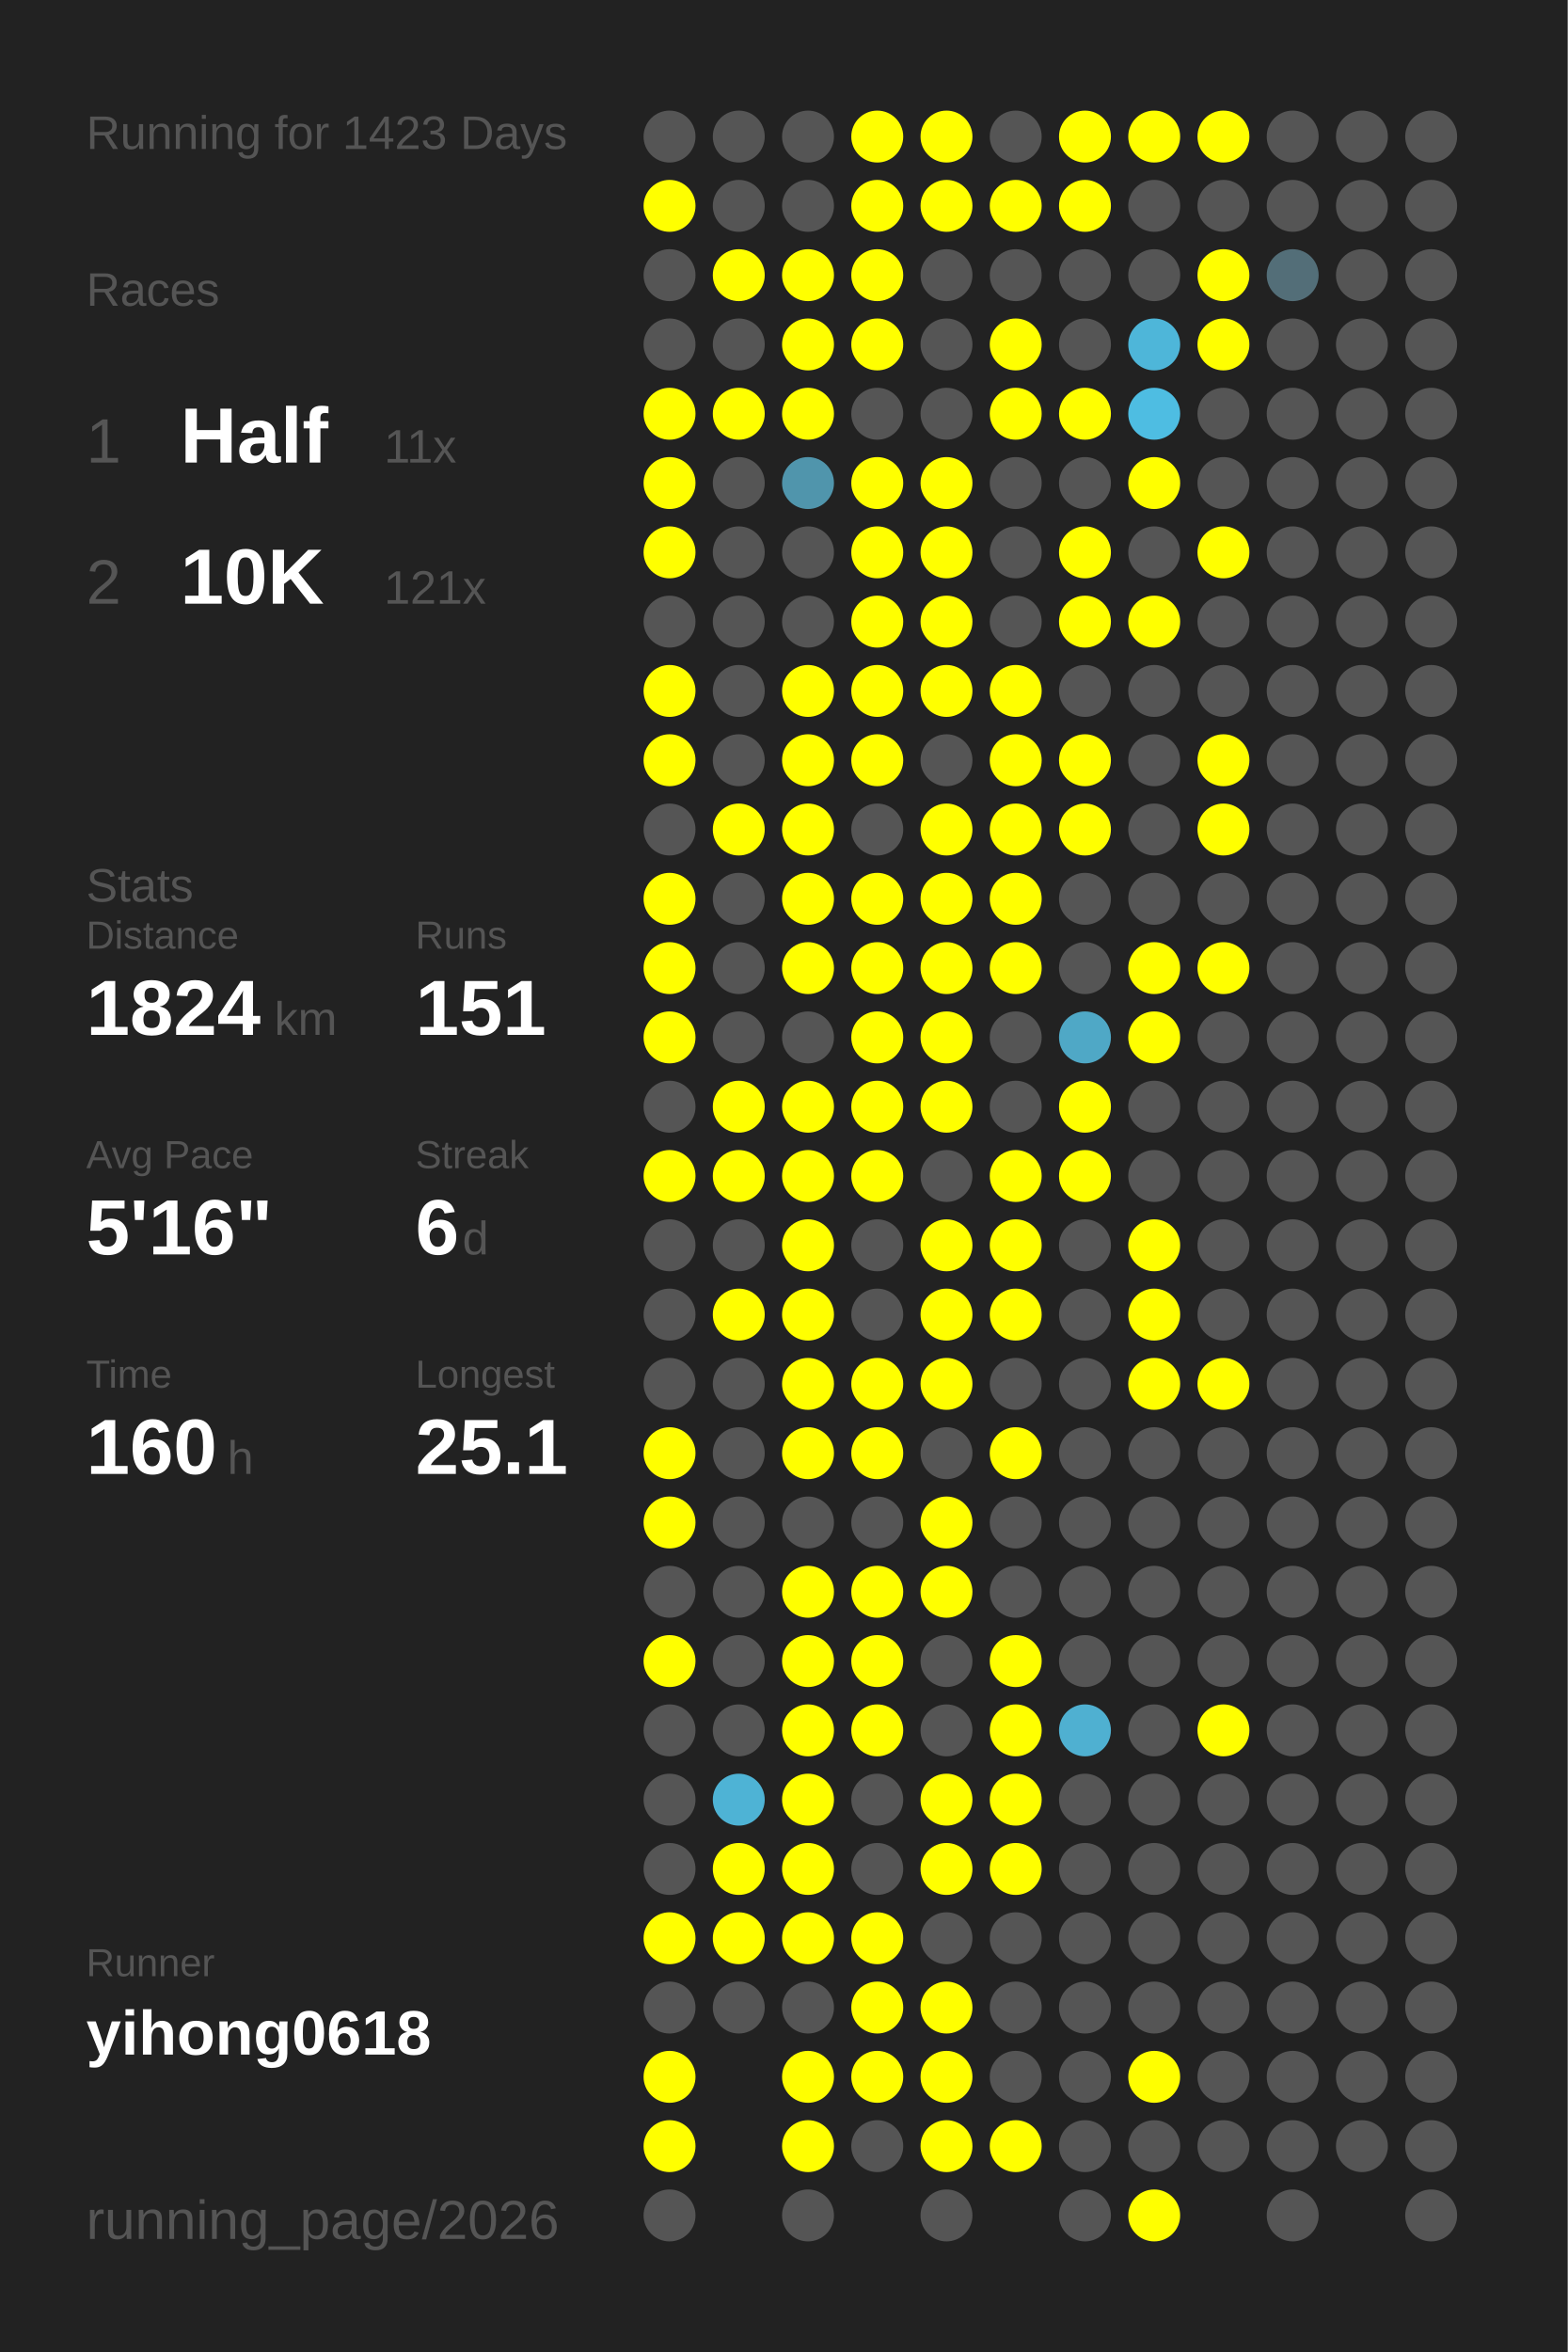
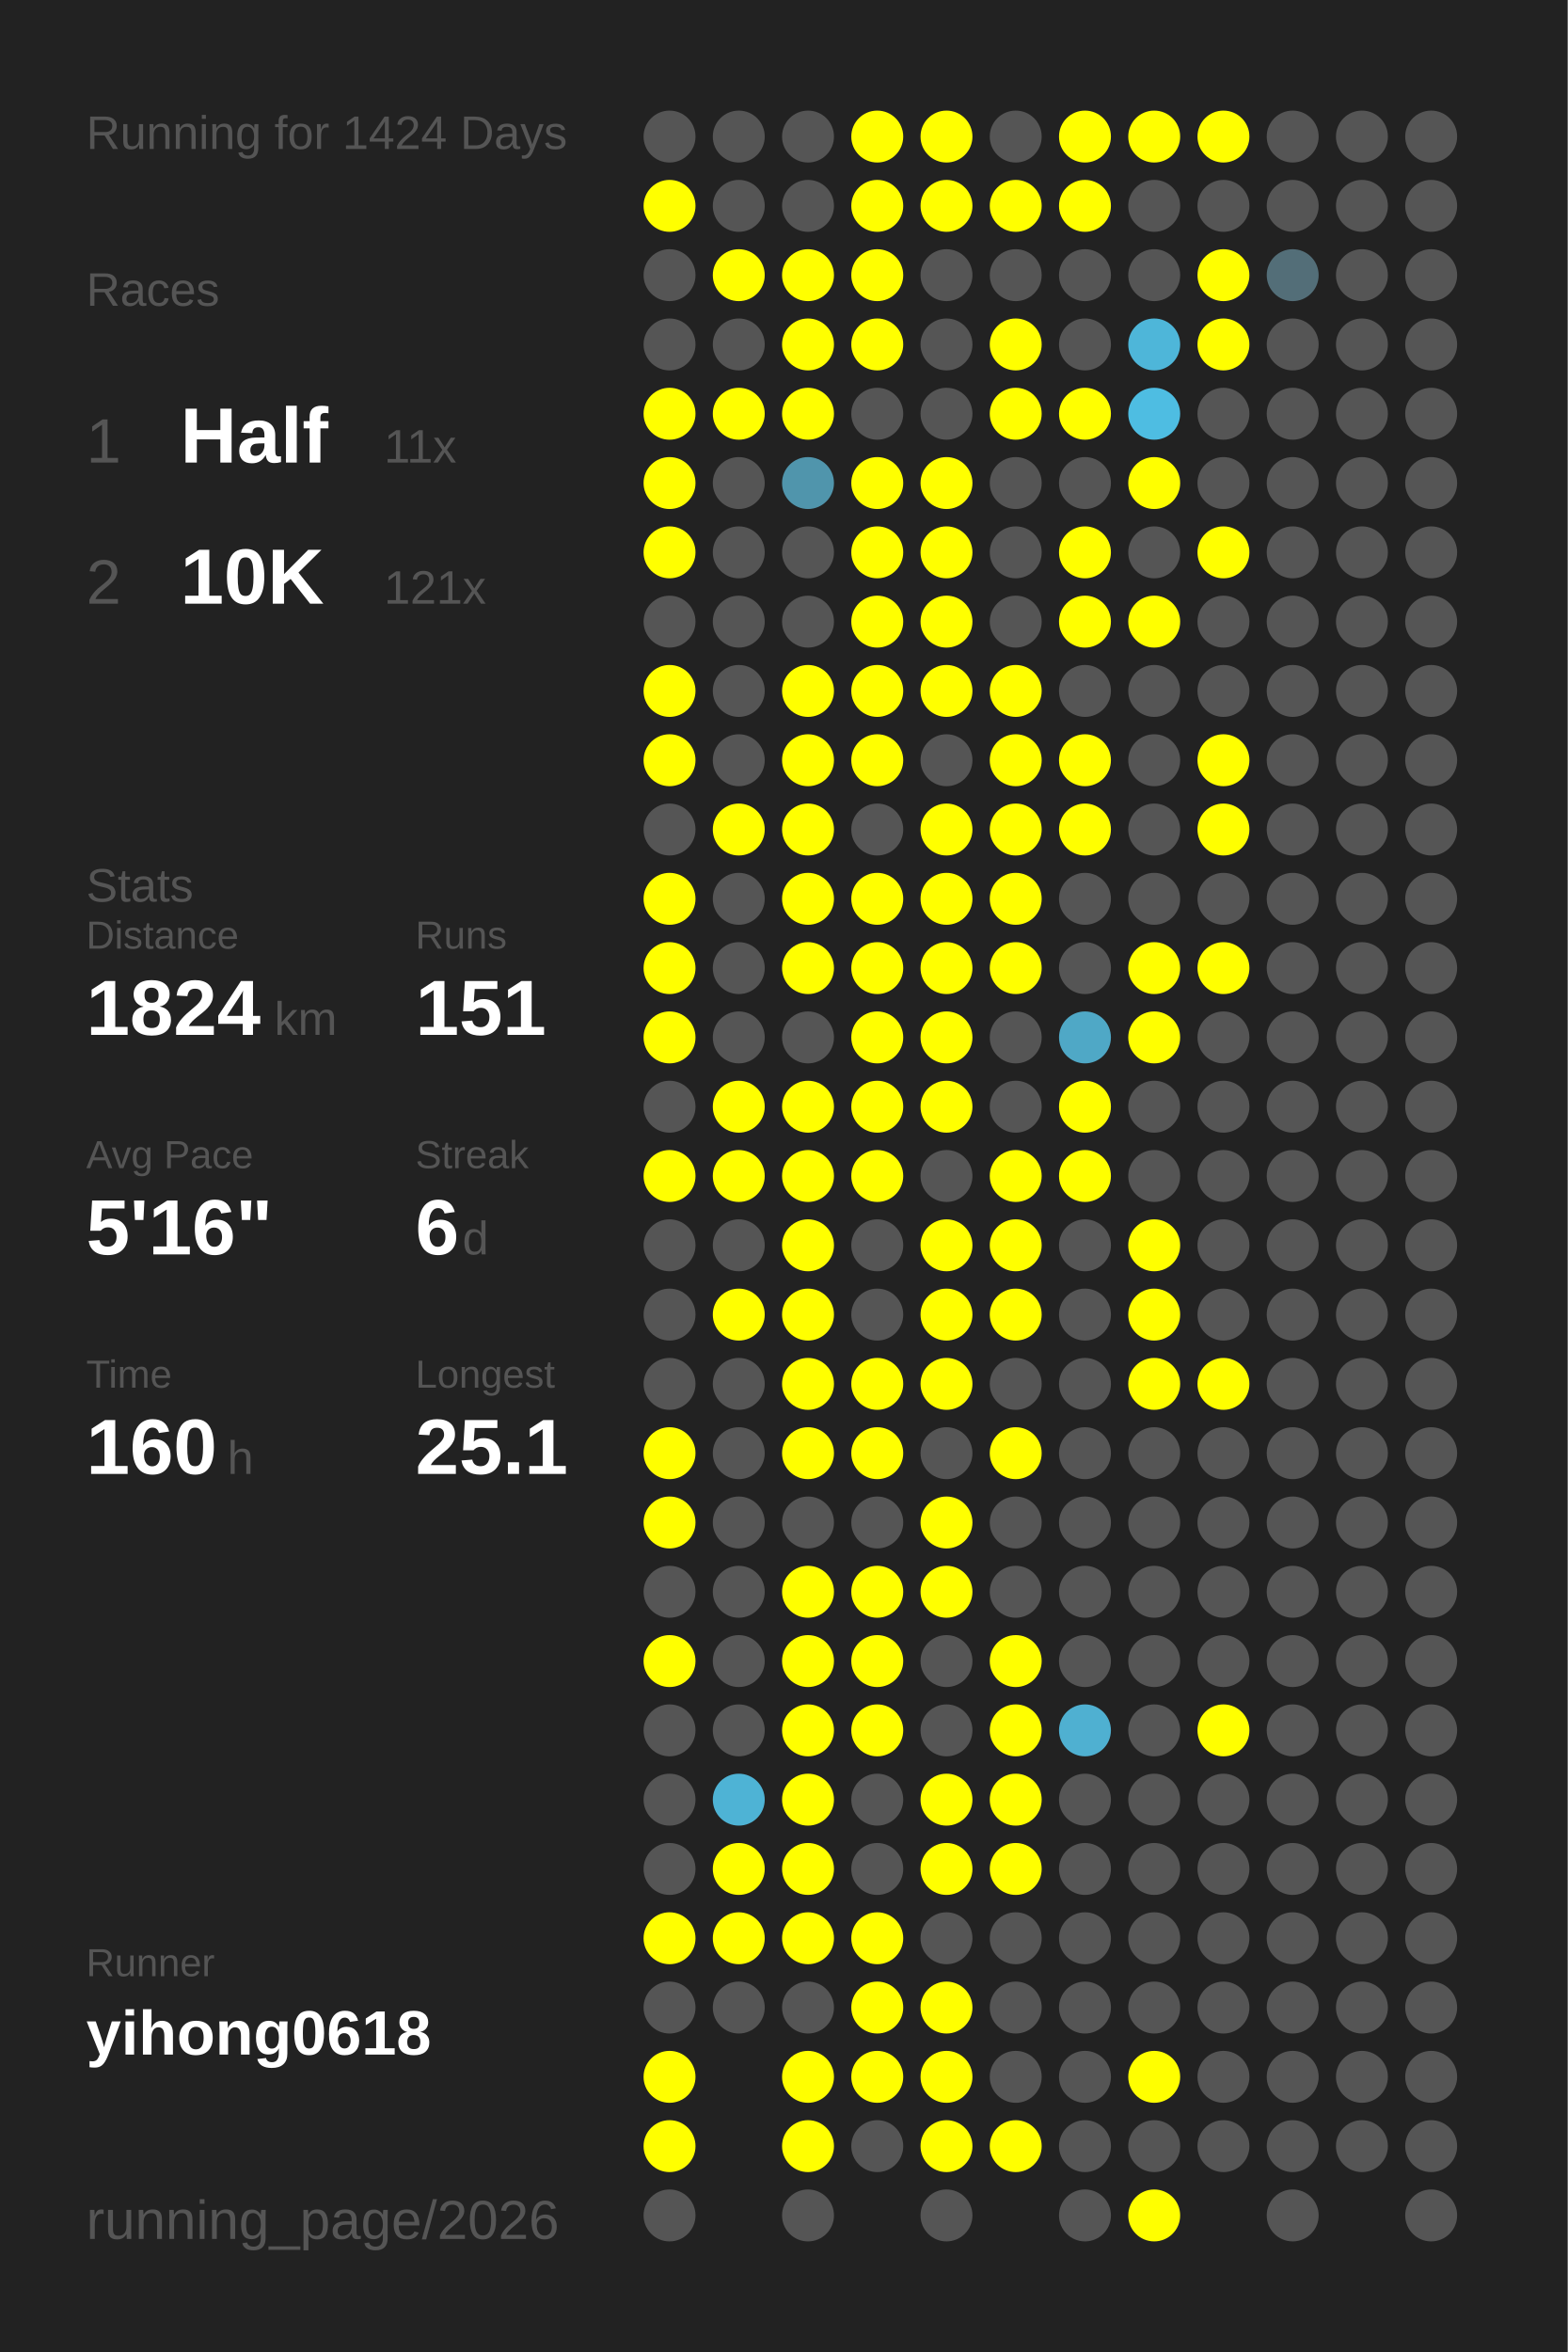
<svg xmlns="http://www.w3.org/2000/svg" baseProfile="full" height="300mm" version="1.1" viewBox="0,0,200,300" width="200mm">
  <defs />
  <rect fill="#222222" height="300" width="200" x="0" y="0" />
-   <text fill="#555555" style="font-size:6px; font-family:Arial;" x="11" y="19">Running for 1423 Days</text>
+   <text fill="#555555" style="font-size:6px; font-family:Arial;" x="11" y="19">Running for 1424 Days</text>
  <text fill="#555555" style="font-size:6px; font-family:Arial;" x="11" y="39">Races</text>
  <text fill="#555555" style="font-size:8px; font-family:Arial;" x="11" y="59">1</text>
  <text fill="#FFFFFF" style="font-size:10px; font-family:Arial; font-weight:bold;" x="23" y="59">Half</text>
  <text fill="#555555" style="font-size:6px; font-family:Arial;" x="49" y="59">11x</text>
  <text fill="#555555" style="font-size:8px; font-family:Arial;" x="11" y="77">2</text>
  <text fill="#FFFFFF" style="font-size:10px; font-family:Arial; font-weight:bold;" x="23" y="77">10K</text>
  <text fill="#555555" style="font-size:6px; font-family:Arial;" x="49" y="77">121x</text>
  <text fill="#555555" style="font-size:6px; font-family:Arial;" x="11" y="115">Stats</text>
  <text fill="#555555" style="font-size:5px; font-family:Arial;" x="11" y="121">Distance</text>
  <text fill="#FFFFFF" style="font-size:10px; font-family:Arial; font-weight:bold;" x="11" y="132">1824</text>
  <text fill="#555555" style="font-size:6px; font-family:Arial;" x="35" y="132">km</text>
  <text fill="#555555" style="font-size:5px; font-family:Arial;" x="53" y="121">Runs</text>
  <text fill="#FFFFFF" style="font-size:10px; font-family:Arial; font-weight:bold;" x="53" y="132">151</text>
  <text fill="#555555" style="font-size:5px; font-family:Arial;" x="11" y="149">Avg Pace</text>
  <text fill="#FFFFFF" style="font-size:10px; font-family:Arial; font-weight:bold;" x="11" y="160">5'16"</text>
  <text fill="#555555" style="font-size:5px; font-family:Arial;" x="53" y="149">Streak</text>
  <text fill="#FFFFFF" style="font-size:10px; font-family:Arial; font-weight:bold;" x="53" y="160">6</text>
  <text fill="#555555" style="font-size:6px; font-family:Arial;" x="59" y="160">d</text>
  <text fill="#555555" style="font-size:5px; font-family:Arial;" x="11" y="177">Time</text>
  <text fill="#FFFFFF" style="font-size:10px; font-family:Arial; font-weight:bold;" x="11" y="188">160</text>
  <text fill="#555555" style="font-size:6px; font-family:Arial;" x="29" y="188">h</text>
  <text fill="#555555" style="font-size:5px; font-family:Arial;" x="53" y="177">Longest</text>
  <text fill="#FFFFFF" style="font-size:10px; font-family:Arial; font-weight:bold;" x="53" y="188">25.1</text>
  <text fill="#555555" style="font-size:5px; font-family:Arial;" x="11" y="252.065">Runner</text>
  <text fill="#FFFFFF" style="font-size:8px; font-family:Arial; font-weight:bold;" x="11" y="262.065">yihong0618</text>
  <text fill="#555555" style="font-size:7px; font-family:Arial;" x="11" y="285.581">running_page/2026</text>
  <circle cx="85.417" cy="17.419" fill="#555555" r="3.312" />
  <circle cx="85.417" cy="26.258" fill="#FFFF00" r="3.312" />
  <circle cx="85.417" cy="35.097" fill="#555555" r="3.312" />
  <circle cx="85.417" cy="43.935" fill="#555555" r="3.312" />
  <circle cx="85.417" cy="52.774" fill="#FFFF00" r="3.312" />
  <circle cx="85.417" cy="61.613" fill="#FFFF00" r="3.312" />
  <circle cx="85.417" cy="70.452" fill="#FFFF00" r="3.312" />
  <circle cx="85.417" cy="79.29" fill="#555555" r="3.312" />
  <circle cx="85.417" cy="88.129" fill="#FFFF00" r="3.312" />
  <circle cx="85.417" cy="96.968" fill="#FFFF00" r="3.312" />
  <circle cx="85.417" cy="105.806" fill="#555555" r="3.312" />
  <circle cx="85.417" cy="114.645" fill="#FFFF00" r="3.312" />
  <circle cx="85.417" cy="123.484" fill="#FFFF00" r="3.312" />
  <circle cx="85.417" cy="132.323" fill="#FFFF00" r="3.312" />
  <circle cx="85.417" cy="141.161" fill="#555555" r="3.312" />
  <circle cx="85.417" cy="150" fill="#FFFF00" r="3.312" />
  <circle cx="85.417" cy="158.839" fill="#555555" r="3.312" />
  <circle cx="85.417" cy="167.677" fill="#555555" r="3.312" />
  <circle cx="85.417" cy="176.516" fill="#555555" r="3.312" />
  <circle cx="85.417" cy="185.355" fill="#FFFF00" r="3.312" />
  <circle cx="85.417" cy="194.194" fill="#FFFF00" r="3.312" />
  <circle cx="85.417" cy="203.032" fill="#555555" r="3.312" />
  <circle cx="85.417" cy="211.871" fill="#FFFF00" r="3.312" />
  <circle cx="85.417" cy="220.71" fill="#555555" r="3.312" />
  <circle cx="85.417" cy="229.548" fill="#555555" r="3.312" />
  <circle cx="85.417" cy="238.387" fill="#555555" r="3.312" />
  <circle cx="85.417" cy="247.226" fill="#FFFF00" r="3.312" />
  <circle cx="85.417" cy="256.065" fill="#555555" r="3.312" />
  <circle cx="85.417" cy="264.903" fill="#FFFF00" r="3.312" />
  <circle cx="85.417" cy="273.742" fill="#FFFF00" r="3.312" />
  <circle cx="85.417" cy="282.581" fill="#555555" r="3.312" />
  <circle cx="94.25" cy="17.419" fill="#555555" r="3.312" />
  <circle cx="94.25" cy="26.258" fill="#555555" r="3.312" />
  <circle cx="94.25" cy="35.097" fill="#FFFF00" r="3.312" />
  <circle cx="94.25" cy="43.935" fill="#555555" r="3.312" />
  <circle cx="94.25" cy="52.774" fill="#FFFF00" r="3.312" />
  <circle cx="94.25" cy="61.613" fill="#555555" r="3.312" />
  <circle cx="94.25" cy="70.452" fill="#555555" r="3.312" />
  <circle cx="94.25" cy="79.29" fill="#555555" r="3.312" />
  <circle cx="94.25" cy="88.129" fill="#555555" r="3.312" />
  <circle cx="94.25" cy="96.968" fill="#555555" r="3.312" />
  <circle cx="94.25" cy="105.806" fill="#FFFF00" r="3.312" />
  <circle cx="94.25" cy="114.645" fill="#555555" r="3.312" />
  <circle cx="94.25" cy="123.484" fill="#555555" r="3.312" />
  <circle cx="94.25" cy="132.323" fill="#555555" r="3.312" />
  <circle cx="94.25" cy="141.161" fill="#FFFF00" r="3.312" />
  <circle cx="94.25" cy="150" fill="#FFFF00" r="3.312" />
  <circle cx="94.25" cy="158.839" fill="#555555" r="3.312" />
  <circle cx="94.25" cy="167.677" fill="#FFFF00" r="3.312" />
  <circle cx="94.25" cy="176.516" fill="#555555" r="3.312" />
  <circle cx="94.25" cy="185.355" fill="#555555" r="3.312" />
  <circle cx="94.25" cy="194.194" fill="#555555" r="3.312" />
  <circle cx="94.25" cy="203.032" fill="#555555" r="3.312" />
  <circle cx="94.25" cy="211.871" fill="#555555" r="3.312" />
  <circle cx="94.25" cy="220.71" fill="#555555" r="3.312" />
  <circle cx="94.25" cy="229.548" fill="#4eb3d5" r="3.312" />
  <circle cx="94.25" cy="238.387" fill="#FFFF00" r="3.312" />
  <circle cx="94.25" cy="247.226" fill="#FFFF00" r="3.312" />
  <circle cx="94.25" cy="256.065" fill="#555555" r="3.312" />
  <circle cx="103.083" cy="17.419" fill="#555555" r="3.312" />
  <circle cx="103.083" cy="26.258" fill="#555555" r="3.312" />
  <circle cx="103.083" cy="35.097" fill="#FFFF00" r="3.312" />
  <circle cx="103.083" cy="43.935" fill="#FFFF00" r="3.312" />
  <circle cx="103.083" cy="52.774" fill="#FFFF00" r="3.312" />
  <circle cx="103.083" cy="61.613" fill="#5095ac" r="3.312" />
  <circle cx="103.083" cy="70.452" fill="#555555" r="3.312" />
  <circle cx="103.083" cy="79.29" fill="#555555" r="3.312" />
  <circle cx="103.083" cy="88.129" fill="#FFFF00" r="3.312" />
  <circle cx="103.083" cy="96.968" fill="#FFFF00" r="3.312" />
  <circle cx="103.083" cy="105.806" fill="#FFFF00" r="3.312" />
  <circle cx="103.083" cy="114.645" fill="#FFFF00" r="3.312" />
  <circle cx="103.083" cy="123.484" fill="#FFFF00" r="3.312" />
  <circle cx="103.083" cy="132.323" fill="#555555" r="3.312" />
  <circle cx="103.083" cy="141.161" fill="#FFFF00" r="3.312" />
  <circle cx="103.083" cy="150" fill="#FFFF00" r="3.312" />
  <circle cx="103.083" cy="158.839" fill="#FFFF00" r="3.312" />
  <circle cx="103.083" cy="167.677" fill="#FFFF00" r="3.312" />
  <circle cx="103.083" cy="176.516" fill="#FFFF00" r="3.312" />
  <circle cx="103.083" cy="185.355" fill="#FFFF00" r="3.312" />
  <circle cx="103.083" cy="194.194" fill="#555555" r="3.312" />
  <circle cx="103.083" cy="203.032" fill="#FFFF00" r="3.312" />
  <circle cx="103.083" cy="211.871" fill="#FFFF00" r="3.312" />
  <circle cx="103.083" cy="220.71" fill="#FFFF00" r="3.312" />
  <circle cx="103.083" cy="229.548" fill="#FFFF00" r="3.312" />
  <circle cx="103.083" cy="238.387" fill="#FFFF00" r="3.312" />
  <circle cx="103.083" cy="247.226" fill="#FFFF00" r="3.312" />
  <circle cx="103.083" cy="256.065" fill="#555555" r="3.312" />
  <circle cx="103.083" cy="264.903" fill="#FFFF00" r="3.312" />
  <circle cx="103.083" cy="273.742" fill="#FFFF00" r="3.312" />
  <circle cx="103.083" cy="282.581" fill="#555555" r="3.312" />
  <circle cx="111.917" cy="17.419" fill="#FFFF00" r="3.312" />
  <circle cx="111.917" cy="26.258" fill="#FFFF00" r="3.312" />
  <circle cx="111.917" cy="35.097" fill="#FFFF00" r="3.312" />
  <circle cx="111.917" cy="43.935" fill="#FFFF00" r="3.312" />
  <circle cx="111.917" cy="52.774" fill="#555555" r="3.312" />
  <circle cx="111.917" cy="61.613" fill="#FFFF00" r="3.312" />
  <circle cx="111.917" cy="70.452" fill="#FFFF00" r="3.312" />
  <circle cx="111.917" cy="79.29" fill="#FFFF00" r="3.312" />
  <circle cx="111.917" cy="88.129" fill="#FFFF00" r="3.312" />
  <circle cx="111.917" cy="96.968" fill="#FFFF00" r="3.312" />
  <circle cx="111.917" cy="105.806" fill="#555555" r="3.312" />
  <circle cx="111.917" cy="114.645" fill="#FFFF00" r="3.312" />
  <circle cx="111.917" cy="123.484" fill="#FFFF00" r="3.312" />
  <circle cx="111.917" cy="132.323" fill="#FFFF00" r="3.312" />
  <circle cx="111.917" cy="141.161" fill="#FFFF00" r="3.312" />
  <circle cx="111.917" cy="150" fill="#FFFF00" r="3.312" />
  <circle cx="111.917" cy="158.839" fill="#555555" r="3.312" />
  <circle cx="111.917" cy="167.677" fill="#555555" r="3.312" />
  <circle cx="111.917" cy="176.516" fill="#FFFF00" r="3.312" />
  <circle cx="111.917" cy="185.355" fill="#FFFF00" r="3.312" />
  <circle cx="111.917" cy="194.194" fill="#555555" r="3.312" />
  <circle cx="111.917" cy="203.032" fill="#FFFF00" r="3.312" />
  <circle cx="111.917" cy="211.871" fill="#FFFF00" r="3.312" />
  <circle cx="111.917" cy="220.71" fill="#FFFF00" r="3.312" />
  <circle cx="111.917" cy="229.548" fill="#555555" r="3.312" />
  <circle cx="111.917" cy="238.387" fill="#555555" r="3.312" />
  <circle cx="111.917" cy="247.226" fill="#FFFF00" r="3.312" />
  <circle cx="111.917" cy="256.065" fill="#FFFF00" r="3.312" />
  <circle cx="111.917" cy="264.903" fill="#FFFF00" r="3.312" />
  <circle cx="111.917" cy="273.742" fill="#555555" r="3.312" />
  <circle cx="120.75" cy="17.419" fill="#FFFF00" r="3.312" />
  <circle cx="120.75" cy="26.258" fill="#FFFF00" r="3.312" />
  <circle cx="120.75" cy="35.097" fill="#555555" r="3.312" />
  <circle cx="120.75" cy="43.935" fill="#555555" r="3.312" />
  <circle cx="120.75" cy="52.774" fill="#555555" r="3.312" />
  <circle cx="120.75" cy="61.613" fill="#FFFF00" r="3.312" />
  <circle cx="120.75" cy="70.452" fill="#FFFF00" r="3.312" />
  <circle cx="120.75" cy="79.29" fill="#FFFF00" r="3.312" />
  <circle cx="120.75" cy="88.129" fill="#FFFF00" r="3.312" />
  <circle cx="120.75" cy="96.968" fill="#555555" r="3.312" />
  <circle cx="120.75" cy="105.806" fill="#FFFF00" r="3.312" />
  <circle cx="120.75" cy="114.645" fill="#FFFF00" r="3.312" />
  <circle cx="120.75" cy="123.484" fill="#FFFF00" r="3.312" />
  <circle cx="120.75" cy="132.323" fill="#FFFF00" r="3.312" />
  <circle cx="120.75" cy="141.161" fill="#FFFF00" r="3.312" />
  <circle cx="120.75" cy="150" fill="#555555" r="3.312" />
  <circle cx="120.75" cy="158.839" fill="#FFFF00" r="3.312" />
  <circle cx="120.75" cy="167.677" fill="#FFFF00" r="3.312" />
  <circle cx="120.75" cy="176.516" fill="#FFFF00" r="3.312" />
  <circle cx="120.75" cy="185.355" fill="#555555" r="3.312" />
  <circle cx="120.75" cy="194.194" fill="#FFFF00" r="3.312" />
  <circle cx="120.75" cy="203.032" fill="#FFFF00" r="3.312" />
  <circle cx="120.75" cy="211.871" fill="#555555" r="3.312" />
  <circle cx="120.75" cy="220.71" fill="#555555" r="3.312" />
  <circle cx="120.75" cy="229.548" fill="#FFFF00" r="3.312" />
  <circle cx="120.75" cy="238.387" fill="#FFFF00" r="3.312" />
  <circle cx="120.75" cy="247.226" fill="#555555" r="3.312" />
  <circle cx="120.75" cy="256.065" fill="#FFFF00" r="3.312" />
  <circle cx="120.75" cy="264.903" fill="#FFFF00" r="3.312" />
  <circle cx="120.75" cy="273.742" fill="#FFFF00" r="3.312" />
  <circle cx="120.75" cy="282.581" fill="#555555" r="3.312" />
  <circle cx="129.583" cy="17.419" fill="#555555" r="3.312" />
  <circle cx="129.583" cy="26.258" fill="#FFFF00" r="3.312" />
  <circle cx="129.583" cy="35.097" fill="#555555" r="3.312" />
  <circle cx="129.583" cy="43.935" fill="#FFFF00" r="3.312" />
  <circle cx="129.583" cy="52.774" fill="#FFFF00" r="3.312" />
  <circle cx="129.583" cy="61.613" fill="#555555" r="3.312" />
  <circle cx="129.583" cy="70.452" fill="#555555" r="3.312" />
  <circle cx="129.583" cy="79.29" fill="#555555" r="3.312" />
  <circle cx="129.583" cy="88.129" fill="#FFFF00" r="3.312" />
  <circle cx="129.583" cy="96.968" fill="#FFFF00" r="3.312" />
  <circle cx="129.583" cy="105.806" fill="#FFFF00" r="3.312" />
  <circle cx="129.583" cy="114.645" fill="#FFFF00" r="3.312" />
  <circle cx="129.583" cy="123.484" fill="#FFFF00" r="3.312" />
  <circle cx="129.583" cy="132.323" fill="#555555" r="3.312" />
  <circle cx="129.583" cy="141.161" fill="#555555" r="3.312" />
  <circle cx="129.583" cy="150" fill="#FFFF00" r="3.312" />
  <circle cx="129.583" cy="158.839" fill="#FFFF00" r="3.312" />
  <circle cx="129.583" cy="167.677" fill="#FFFF00" r="3.312" />
  <circle cx="129.583" cy="176.516" fill="#555555" r="3.312" />
  <circle cx="129.583" cy="185.355" fill="#FFFF00" r="3.312" />
  <circle cx="129.583" cy="194.194" fill="#555555" r="3.312" />
  <circle cx="129.583" cy="203.032" fill="#555555" r="3.312" />
  <circle cx="129.583" cy="211.871" fill="#FFFF00" r="3.312" />
  <circle cx="129.583" cy="220.71" fill="#FFFF00" r="3.312" />
  <circle cx="129.583" cy="229.548" fill="#FFFF00" r="3.312" />
  <circle cx="129.583" cy="238.387" fill="#FFFF00" r="3.312" />
  <circle cx="129.583" cy="247.226" fill="#555555" r="3.312" />
  <circle cx="129.583" cy="256.065" fill="#555555" r="3.312" />
  <circle cx="129.583" cy="264.903" fill="#555555" r="3.312" />
  <circle cx="129.583" cy="273.742" fill="#FFFF00" r="3.312" />
  <circle cx="138.417" cy="17.419" fill="#FFFF00" r="3.312" />
  <circle cx="138.417" cy="26.258" fill="#FFFF00" r="3.312" />
  <circle cx="138.417" cy="35.097" fill="#555555" r="3.312" />
  <circle cx="138.417" cy="43.935" fill="#555555" r="3.312" />
  <circle cx="138.417" cy="52.774" fill="#FFFF00" r="3.312" />
  <circle cx="138.417" cy="61.613" fill="#555555" r="3.312" />
  <circle cx="138.417" cy="70.452" fill="#FFFF00" r="3.312" />
  <circle cx="138.417" cy="79.29" fill="#FFFF00" r="3.312" />
  <circle cx="138.417" cy="88.129" fill="#555555" r="3.312" />
  <circle cx="138.417" cy="96.968" fill="#FFFF00" r="3.312" />
  <circle cx="138.417" cy="105.806" fill="#FFFF00" r="3.312" />
  <circle cx="138.417" cy="114.645" fill="#555555" r="3.312" />
  <circle cx="138.417" cy="123.484" fill="#555555" r="3.312" />
  <circle cx="138.417" cy="132.323" fill="#4fa8c6" r="3.312" />
  <circle cx="138.417" cy="141.161" fill="#FFFF00" r="3.312" />
  <circle cx="138.417" cy="150" fill="#FFFF00" r="3.312" />
  <circle cx="138.417" cy="158.839" fill="#555555" r="3.312" />
  <circle cx="138.417" cy="167.677" fill="#555555" r="3.312" />
  <circle cx="138.417" cy="176.516" fill="#555555" r="3.312" />
  <circle cx="138.417" cy="185.355" fill="#555555" r="3.312" />
  <circle cx="138.417" cy="194.194" fill="#555555" r="3.312" />
  <circle cx="138.417" cy="203.032" fill="#555555" r="3.312" />
  <circle cx="138.417" cy="211.871" fill="#555555" r="3.312" />
  <circle cx="138.417" cy="220.71" fill="#4fb0d1" r="3.312" />
  <circle cx="138.417" cy="229.548" fill="#555555" r="3.312" />
  <circle cx="138.417" cy="238.387" fill="#555555" r="3.312" />
  <circle cx="138.417" cy="247.226" fill="#555555" r="3.312" />
  <circle cx="138.417" cy="256.065" fill="#555555" r="3.312" />
  <circle cx="138.417" cy="264.903" fill="#555555" r="3.312" />
  <circle cx="138.417" cy="273.742" fill="#555555" r="3.312" />
  <circle cx="138.417" cy="282.581" fill="#555555" r="3.312" />
  <circle cx="147.25" cy="17.419" fill="#FFFF00" r="3.312" />
  <circle cx="147.25" cy="26.258" fill="#555555" r="3.312" />
  <circle cx="147.25" cy="35.097" fill="#555555" r="3.312" />
  <circle cx="147.25" cy="43.935" fill="#4eb6d9" r="3.312" />
  <circle cx="147.25" cy="52.774" fill="#4ebde2" r="3.312" />
  <circle cx="147.25" cy="61.613" fill="#FFFF00" r="3.312" />
  <circle cx="147.25" cy="70.452" fill="#555555" r="3.312" />
  <circle cx="147.25" cy="79.29" fill="#FFFF00" r="3.312" />
  <circle cx="147.25" cy="88.129" fill="#555555" r="3.312" />
  <circle cx="147.25" cy="96.968" fill="#555555" r="3.312" />
  <circle cx="147.25" cy="105.806" fill="#555555" r="3.312" />
  <circle cx="147.25" cy="114.645" fill="#555555" r="3.312" />
  <circle cx="147.25" cy="123.484" fill="#FFFF00" r="3.312" />
  <circle cx="147.25" cy="132.323" fill="#FFFF00" r="3.312" />
  <circle cx="147.25" cy="141.161" fill="#555555" r="3.312" />
  <circle cx="147.25" cy="150" fill="#555555" r="3.312" />
  <circle cx="147.25" cy="158.839" fill="#FFFF00" r="3.312" />
  <circle cx="147.25" cy="167.677" fill="#FFFF00" r="3.312" />
  <circle cx="147.25" cy="176.516" fill="#FFFF00" r="3.312" />
  <circle cx="147.25" cy="185.355" fill="#555555" r="3.312" />
  <circle cx="147.25" cy="194.194" fill="#555555" r="3.312" />
  <circle cx="147.25" cy="203.032" fill="#555555" r="3.312" />
  <circle cx="147.25" cy="211.871" fill="#555555" r="3.312" />
  <circle cx="147.25" cy="220.71" fill="#555555" r="3.312" />
  <circle cx="147.25" cy="229.548" fill="#555555" r="3.312" />
  <circle cx="147.25" cy="238.387" fill="#555555" r="3.312" />
  <circle cx="147.25" cy="247.226" fill="#555555" r="3.312" />
  <circle cx="147.25" cy="256.065" fill="#555555" r="3.312" />
  <circle cx="147.25" cy="264.903" fill="#FFFF00" r="3.312" />
  <circle cx="147.25" cy="273.742" fill="#555555" r="3.312" />
  <circle cx="147.25" cy="282.581" fill="#FFFF00" r="3.312" />
  <circle cx="156.083" cy="17.419" fill="#FFFF00" r="3.312" />
  <circle cx="156.083" cy="26.258" fill="#555555" r="3.312" />
  <circle cx="156.083" cy="35.097" fill="#FFFF00" r="3.312" />
  <circle cx="156.083" cy="43.935" fill="#FFFF00" r="3.312" />
  <circle cx="156.083" cy="52.774" fill="#555555" r="3.312" />
  <circle cx="156.083" cy="61.613" fill="#555555" r="3.312" />
  <circle cx="156.083" cy="70.452" fill="#FFFF00" r="3.312" />
  <circle cx="156.083" cy="79.29" fill="#555555" r="3.312" />
  <circle cx="156.083" cy="88.129" fill="#555555" r="3.312" />
  <circle cx="156.083" cy="96.968" fill="#FFFF00" r="3.312" />
  <circle cx="156.083" cy="105.806" fill="#FFFF00" r="3.312" />
  <circle cx="156.083" cy="114.645" fill="#555555" r="3.312" />
  <circle cx="156.083" cy="123.484" fill="#FFFF00" r="3.312" />
  <circle cx="156.083" cy="132.323" fill="#555555" r="3.312" />
  <circle cx="156.083" cy="141.161" fill="#555555" r="3.312" />
  <circle cx="156.083" cy="150" fill="#555555" r="3.312" />
  <circle cx="156.083" cy="158.839" fill="#555555" r="3.312" />
  <circle cx="156.083" cy="167.677" fill="#555555" r="3.312" />
  <circle cx="156.083" cy="176.516" fill="#FFFF00" r="3.312" />
  <circle cx="156.083" cy="185.355" fill="#555555" r="3.312" />
  <circle cx="156.083" cy="194.194" fill="#555555" r="3.312" />
  <circle cx="156.083" cy="203.032" fill="#555555" r="3.312" />
  <circle cx="156.083" cy="211.871" fill="#555555" r="3.312" />
  <circle cx="156.083" cy="220.71" fill="#FFFF00" r="3.312" />
  <circle cx="156.083" cy="229.548" fill="#555555" r="3.312" />
  <circle cx="156.083" cy="238.387" fill="#555555" r="3.312" />
  <circle cx="156.083" cy="247.226" fill="#555555" r="3.312" />
  <circle cx="156.083" cy="256.065" fill="#555555" r="3.312" />
  <circle cx="156.083" cy="264.903" fill="#555555" r="3.312" />
  <circle cx="156.083" cy="273.742" fill="#555555" r="3.312" />
  <circle cx="164.917" cy="17.419" fill="#555555" r="3.312" />
  <circle cx="164.917" cy="26.258" fill="#555555" r="3.312" />
  <circle cx="164.917" cy="35.097" fill="#536e78" r="3.312" />
  <circle cx="164.917" cy="43.935" fill="#555555" r="3.312" />
  <circle cx="164.917" cy="52.774" fill="#555555" r="3.312" />
  <circle cx="164.917" cy="61.613" fill="#555555" r="3.312" />
  <circle cx="164.917" cy="70.452" fill="#555555" r="3.312" />
  <circle cx="164.917" cy="79.29" fill="#555555" r="3.312" />
  <circle cx="164.917" cy="88.129" fill="#555555" r="3.312" />
  <circle cx="164.917" cy="96.968" fill="#555555" r="3.312" />
  <circle cx="164.917" cy="105.806" fill="#555555" r="3.312" />
  <circle cx="164.917" cy="114.645" fill="#555555" r="3.312" />
  <circle cx="164.917" cy="123.484" fill="#555555" r="3.312" />
  <circle cx="164.917" cy="132.323" fill="#555555" r="3.312" />
  <circle cx="164.917" cy="141.161" fill="#555555" r="3.312" />
  <circle cx="164.917" cy="150" fill="#555555" r="3.312" />
  <circle cx="164.917" cy="158.839" fill="#555555" r="3.312" />
  <circle cx="164.917" cy="167.677" fill="#555555" r="3.312" />
  <circle cx="164.917" cy="176.516" fill="#555555" r="3.312" />
  <circle cx="164.917" cy="185.355" fill="#555555" r="3.312" />
  <circle cx="164.917" cy="194.194" fill="#555555" r="3.312" />
  <circle cx="164.917" cy="203.032" fill="#555555" r="3.312" />
  <circle cx="164.917" cy="211.871" fill="#555555" r="3.312" />
  <circle cx="164.917" cy="220.71" fill="#555555" r="3.312" />
  <circle cx="164.917" cy="229.548" fill="#555555" r="3.312" />
  <circle cx="164.917" cy="238.387" fill="#555555" r="3.312" />
  <circle cx="164.917" cy="247.226" fill="#555555" r="3.312" />
  <circle cx="164.917" cy="256.065" fill="#555555" r="3.312" />
  <circle cx="164.917" cy="264.903" fill="#555555" r="3.312" />
  <circle cx="164.917" cy="273.742" fill="#555555" r="3.312" />
  <circle cx="164.917" cy="282.581" fill="#555555" r="3.312" />
  <circle cx="173.75" cy="17.419" fill="#555555" r="3.312" />
  <circle cx="173.75" cy="26.258" fill="#555555" r="3.312" />
  <circle cx="173.75" cy="35.097" fill="#555555" r="3.312" />
  <circle cx="173.75" cy="43.935" fill="#555555" r="3.312" />
  <circle cx="173.75" cy="52.774" fill="#555555" r="3.312" />
  <circle cx="173.75" cy="61.613" fill="#555555" r="3.312" />
  <circle cx="173.75" cy="70.452" fill="#555555" r="3.312" />
  <circle cx="173.75" cy="79.29" fill="#555555" r="3.312" />
  <circle cx="173.75" cy="88.129" fill="#555555" r="3.312" />
  <circle cx="173.75" cy="96.968" fill="#555555" r="3.312" />
  <circle cx="173.75" cy="105.806" fill="#555555" r="3.312" />
  <circle cx="173.75" cy="114.645" fill="#555555" r="3.312" />
  <circle cx="173.75" cy="123.484" fill="#555555" r="3.312" />
  <circle cx="173.75" cy="132.323" fill="#555555" r="3.312" />
  <circle cx="173.75" cy="141.161" fill="#555555" r="3.312" />
  <circle cx="173.75" cy="150" fill="#555555" r="3.312" />
  <circle cx="173.75" cy="158.839" fill="#555555" r="3.312" />
  <circle cx="173.75" cy="167.677" fill="#555555" r="3.312" />
  <circle cx="173.75" cy="176.516" fill="#555555" r="3.312" />
  <circle cx="173.75" cy="185.355" fill="#555555" r="3.312" />
  <circle cx="173.75" cy="194.194" fill="#555555" r="3.312" />
  <circle cx="173.75" cy="203.032" fill="#555555" r="3.312" />
  <circle cx="173.75" cy="211.871" fill="#555555" r="3.312" />
  <circle cx="173.75" cy="220.71" fill="#555555" r="3.312" />
  <circle cx="173.75" cy="229.548" fill="#555555" r="3.312" />
  <circle cx="173.75" cy="238.387" fill="#555555" r="3.312" />
  <circle cx="173.75" cy="247.226" fill="#555555" r="3.312" />
  <circle cx="173.75" cy="256.065" fill="#555555" r="3.312" />
  <circle cx="173.75" cy="264.903" fill="#555555" r="3.312" />
  <circle cx="173.75" cy="273.742" fill="#555555" r="3.312" />
  <circle cx="182.583" cy="17.419" fill="#555555" r="3.312" />
  <circle cx="182.583" cy="26.258" fill="#555555" r="3.312" />
  <circle cx="182.583" cy="35.097" fill="#555555" r="3.312" />
  <circle cx="182.583" cy="43.935" fill="#555555" r="3.312" />
  <circle cx="182.583" cy="52.774" fill="#555555" r="3.312" />
  <circle cx="182.583" cy="61.613" fill="#555555" r="3.312" />
  <circle cx="182.583" cy="70.452" fill="#555555" r="3.312" />
  <circle cx="182.583" cy="79.29" fill="#555555" r="3.312" />
  <circle cx="182.583" cy="88.129" fill="#555555" r="3.312" />
  <circle cx="182.583" cy="96.968" fill="#555555" r="3.312" />
  <circle cx="182.583" cy="105.806" fill="#555555" r="3.312" />
  <circle cx="182.583" cy="114.645" fill="#555555" r="3.312" />
  <circle cx="182.583" cy="123.484" fill="#555555" r="3.312" />
  <circle cx="182.583" cy="132.323" fill="#555555" r="3.312" />
  <circle cx="182.583" cy="141.161" fill="#555555" r="3.312" />
  <circle cx="182.583" cy="150" fill="#555555" r="3.312" />
  <circle cx="182.583" cy="158.839" fill="#555555" r="3.312" />
  <circle cx="182.583" cy="167.677" fill="#555555" r="3.312" />
  <circle cx="182.583" cy="176.516" fill="#555555" r="3.312" />
  <circle cx="182.583" cy="185.355" fill="#555555" r="3.312" />
  <circle cx="182.583" cy="194.194" fill="#555555" r="3.312" />
  <circle cx="182.583" cy="203.032" fill="#555555" r="3.312" />
  <circle cx="182.583" cy="211.871" fill="#555555" r="3.312" />
  <circle cx="182.583" cy="220.71" fill="#555555" r="3.312" />
  <circle cx="182.583" cy="229.548" fill="#555555" r="3.312" />
  <circle cx="182.583" cy="238.387" fill="#555555" r="3.312" />
  <circle cx="182.583" cy="247.226" fill="#555555" r="3.312" />
  <circle cx="182.583" cy="256.065" fill="#555555" r="3.312" />
  <circle cx="182.583" cy="264.903" fill="#555555" r="3.312" />
  <circle cx="182.583" cy="273.742" fill="#555555" r="3.312" />
  <circle cx="182.583" cy="282.581" fill="#555555" r="3.312" />
</svg>
